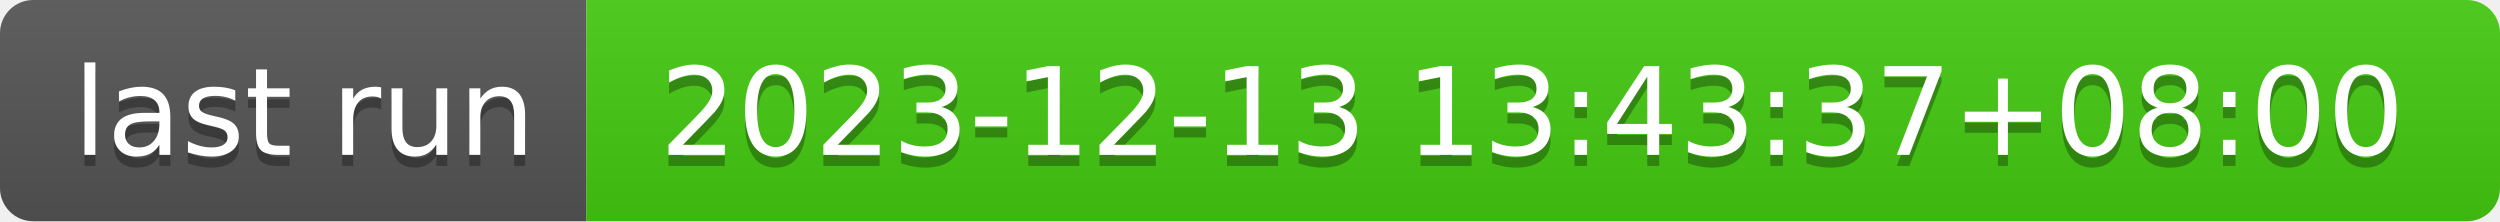
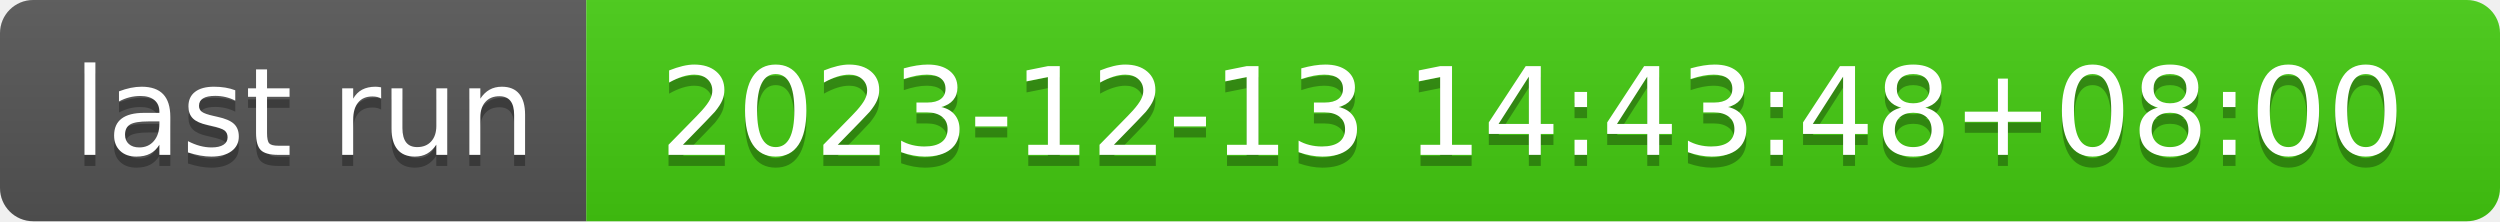
- <svg xmlns="http://www.w3.org/2000/svg" width="226" height="20" role="img" aria-label="last run: 2023-12-13 13:43:37+08:00">
+ <svg xmlns="http://www.w3.org/2000/svg" width="226" height="20" role="img" aria-label="last run: 2023-12-13 14:43:48+08:00">
  <linearGradient id="s" x2="0" y2="100%">
    <stop offset="0" stop-color="#bbb" stop-opacity=".1" />
    <stop offset="1" stop-opacity=".1" />
  </linearGradient>
  <clipPath id="r">
    <rect width="226" height="20" rx="3" fill="#fff" />
  </clipPath>
  <g clip-path="url(#r)">
    <rect width="53" height="20" fill="#555" />
    <rect x="53" width="173" height="20" fill="#4c1" />
    <rect width="226" height="20" fill="url(#s)" />
  </g>
  <g fill="#fff" text-anchor="middle" font-family="Verdana,Geneva,DejaVu Sans,sans-serif" text-rendering="geometricPrecision" font-size="110">
    <text aria-hidden="true" x="275" y="150" fill="#010101" fill-opacity=".3" transform="scale(.1)" textLength="430">last run</text>
    <text x="275" y="140" transform="scale(.1)" fill="#fff" textLength="430">last run</text>
-     <text aria-hidden="true" x="1385" y="150" fill="#010101" fill-opacity=".3" transform="scale(.1)" textLength="1630">2023-12-13 13:43:37+08:00</text>
-     <text x="1385" y="140" transform="scale(.1)" fill="#fff" textLength="1630">2023-12-13 13:43:37+08:00</text>
+     <text aria-hidden="true" x="1385" y="150" fill="#010101" fill-opacity=".3" transform="scale(.1)" textLength="1630">2023-12-13 14:43:48+08:00</text>
+     <text x="1385" y="140" transform="scale(.1)" fill="#fff" textLength="1630">2023-12-13 14:43:48+08:00</text>
  </g>
</svg>
